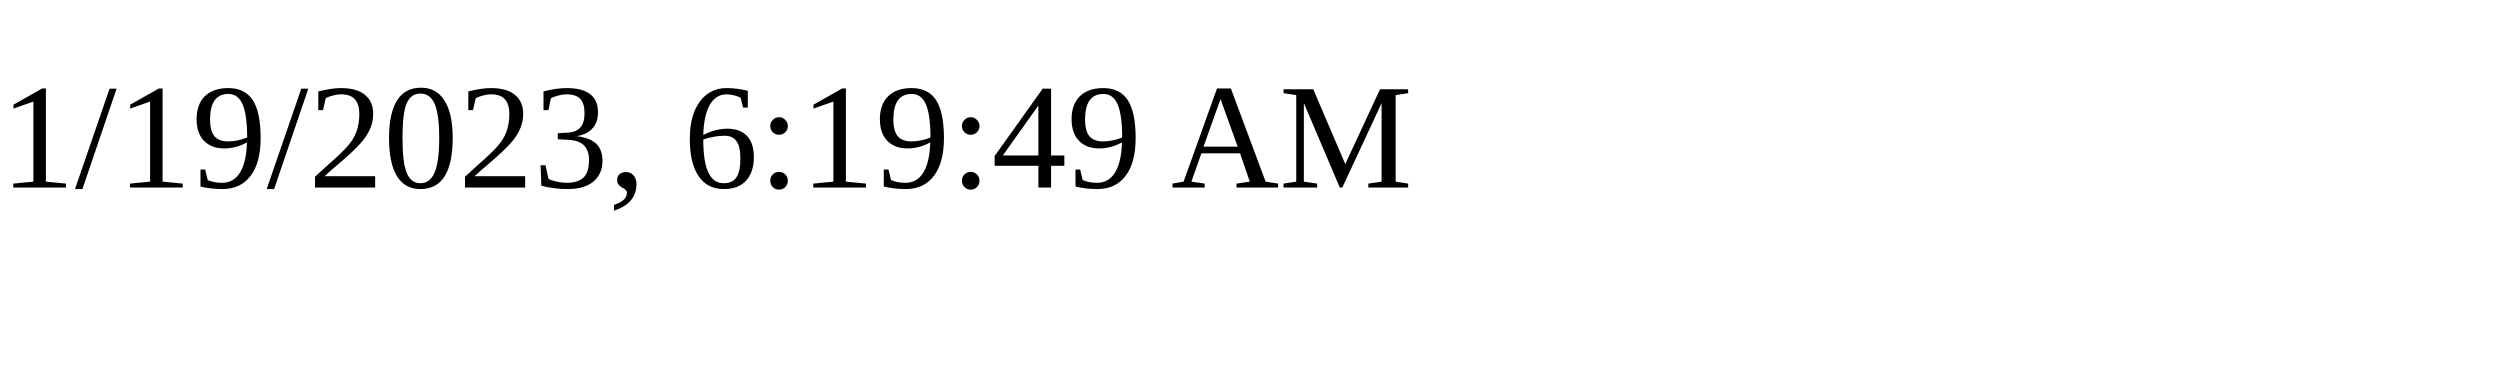
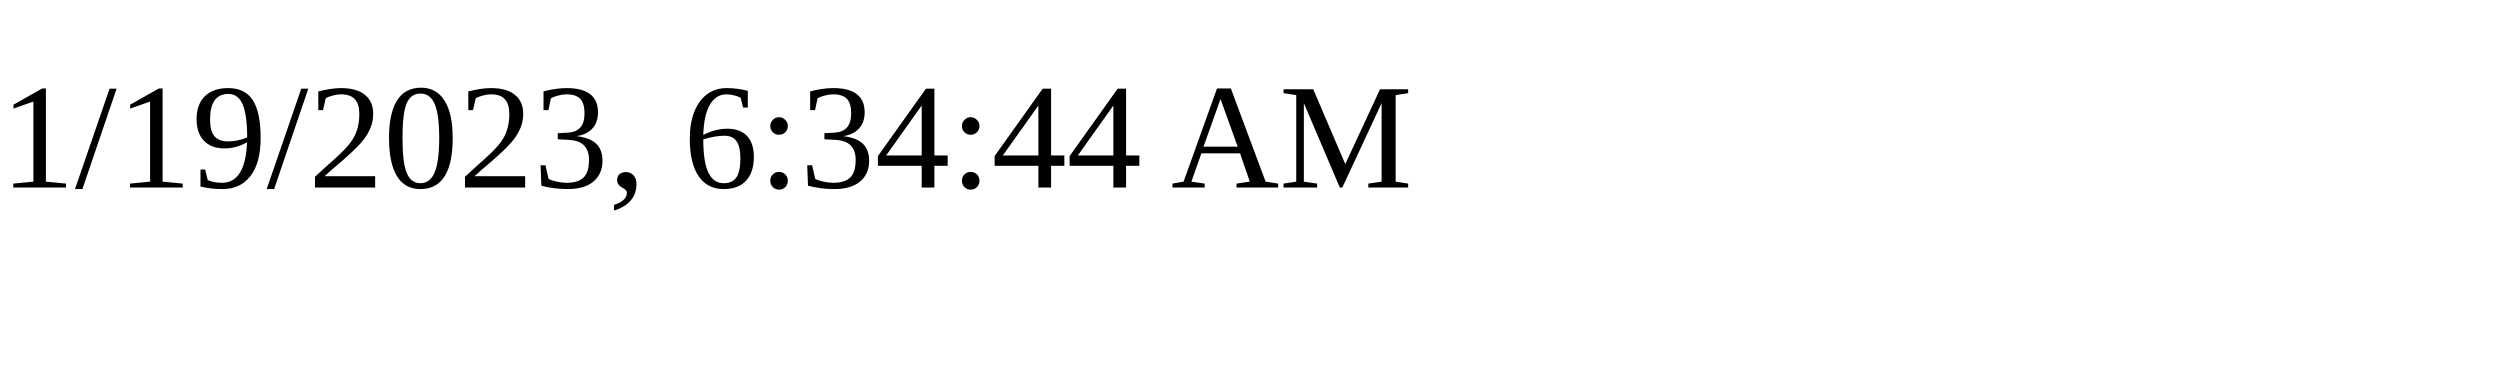
<svg xmlns="http://www.w3.org/2000/svg" height="30" width="200">
-   <text x="0" y="15">1/19/2023, 6:19:49 AM</text>
+   <text x="0" y="15">1/19/2023, 6:34:44 AM</text>
</svg>
